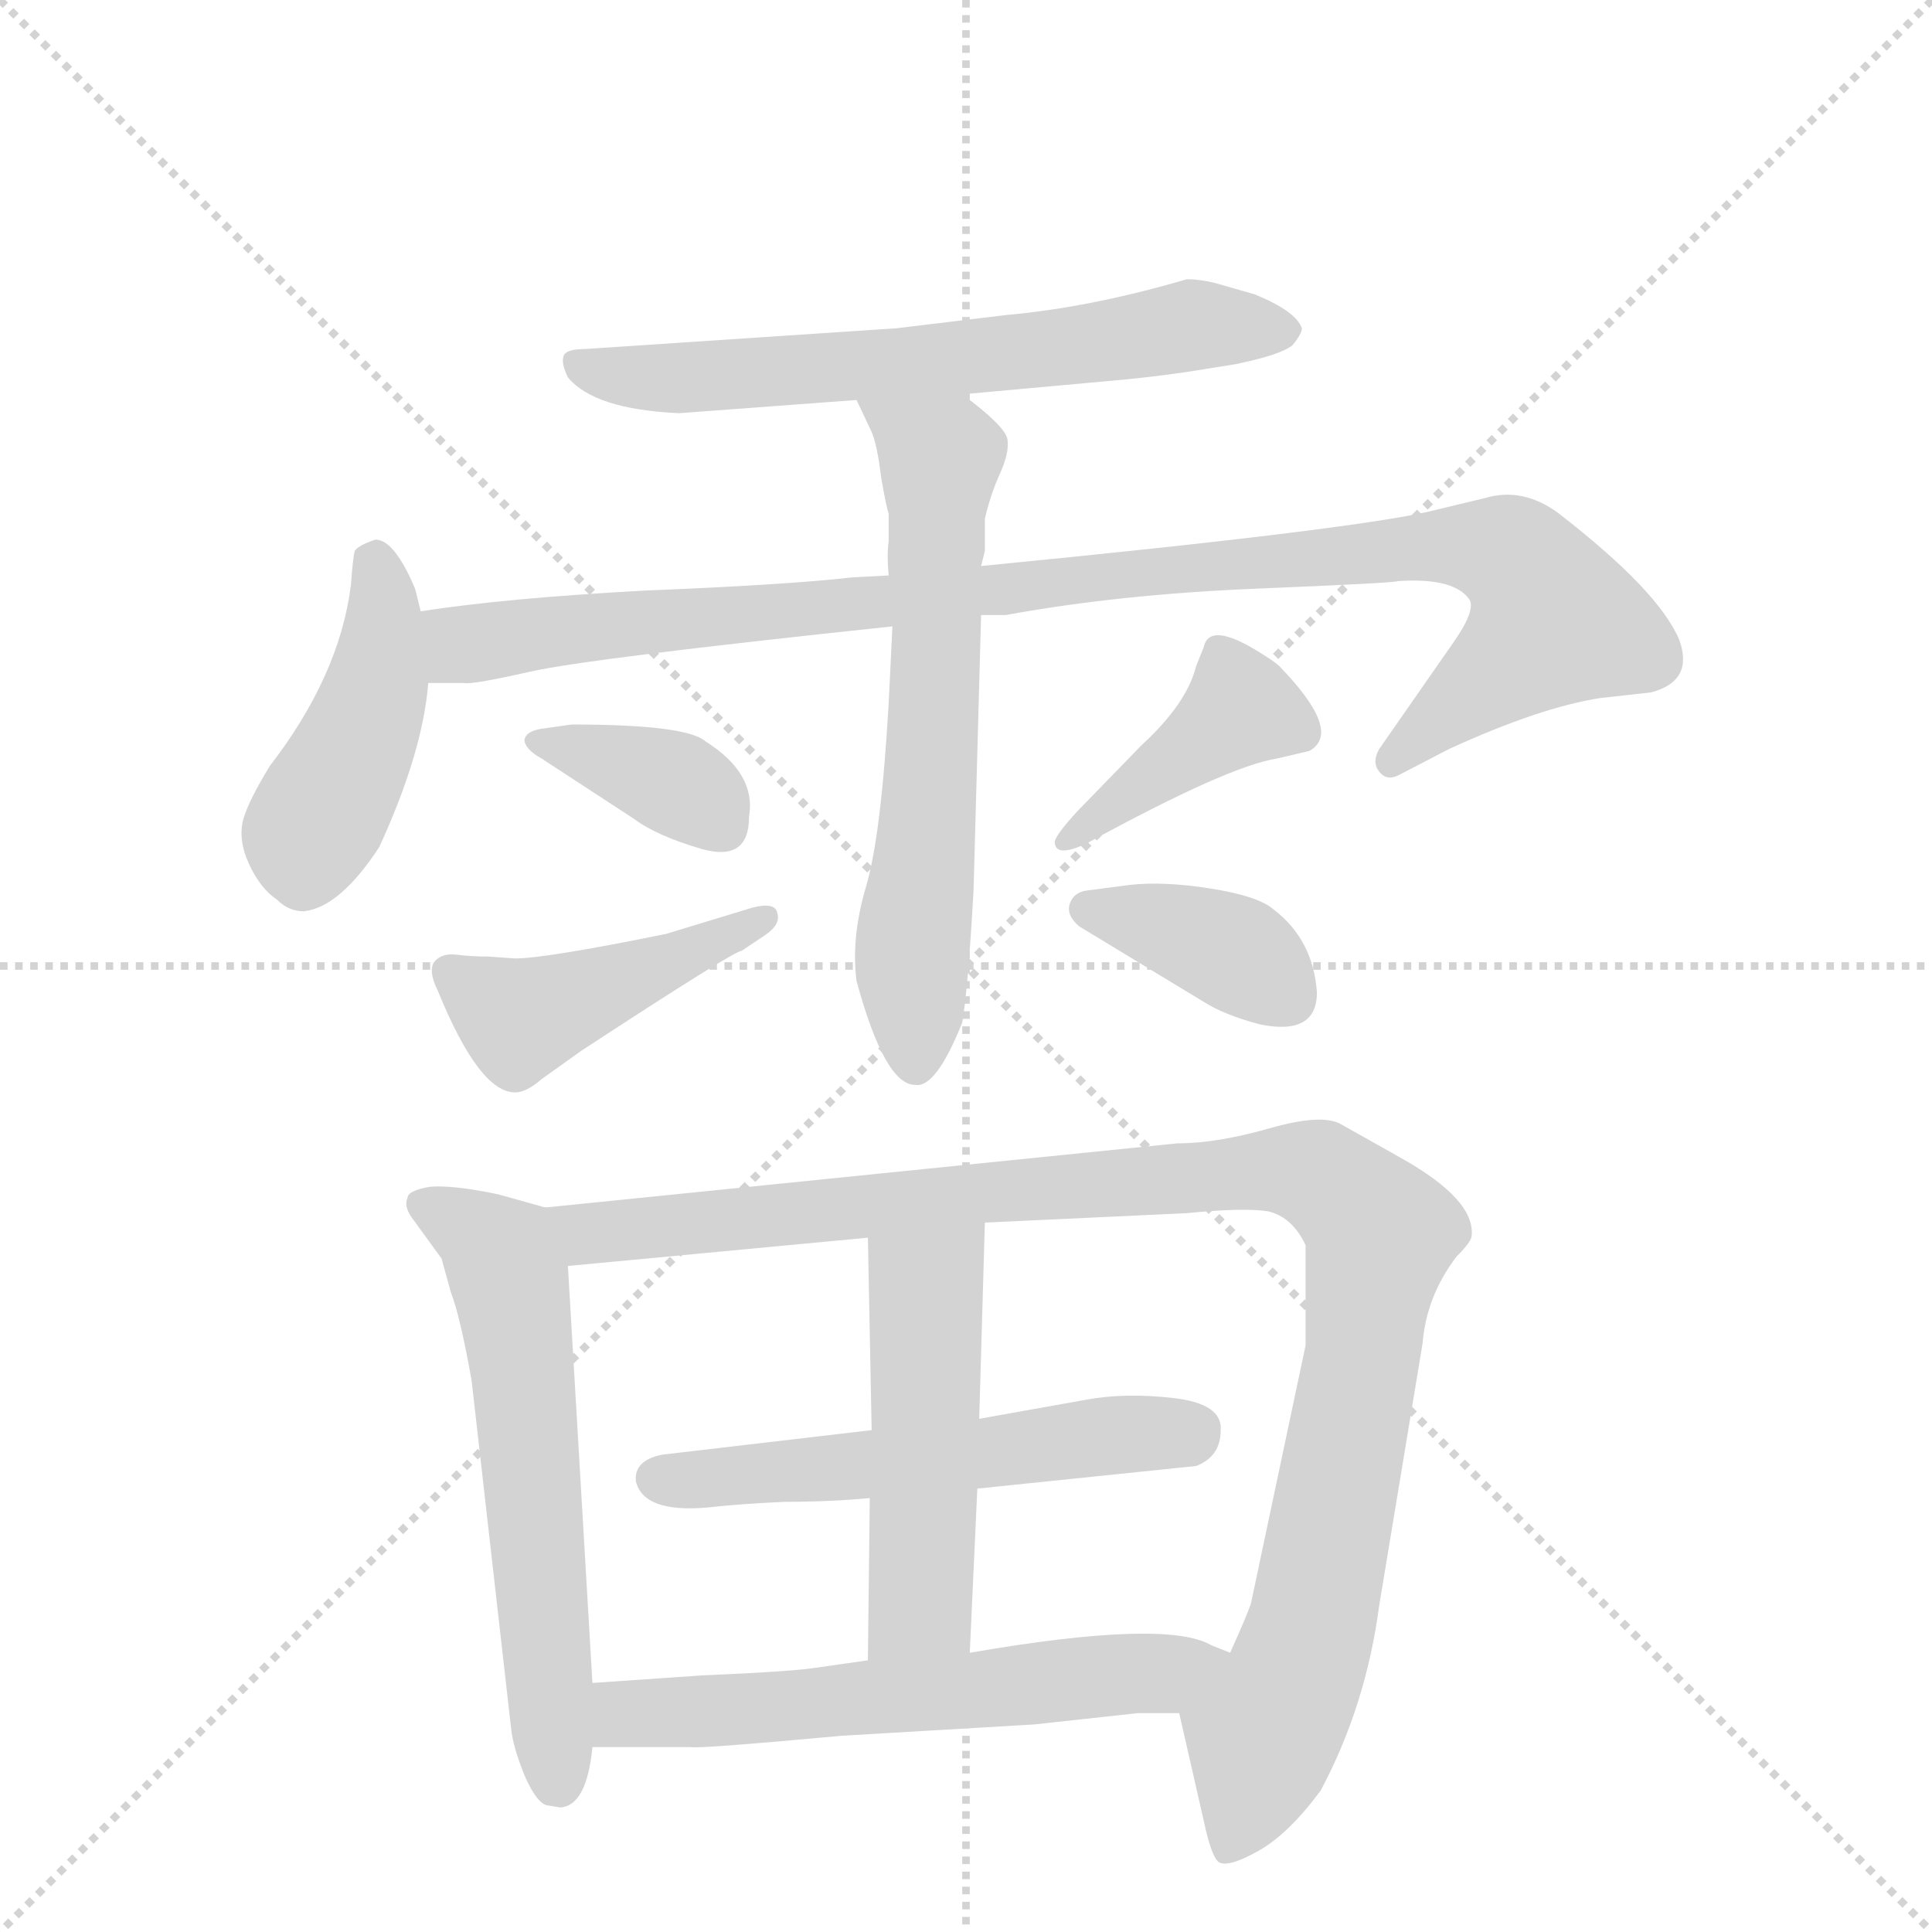
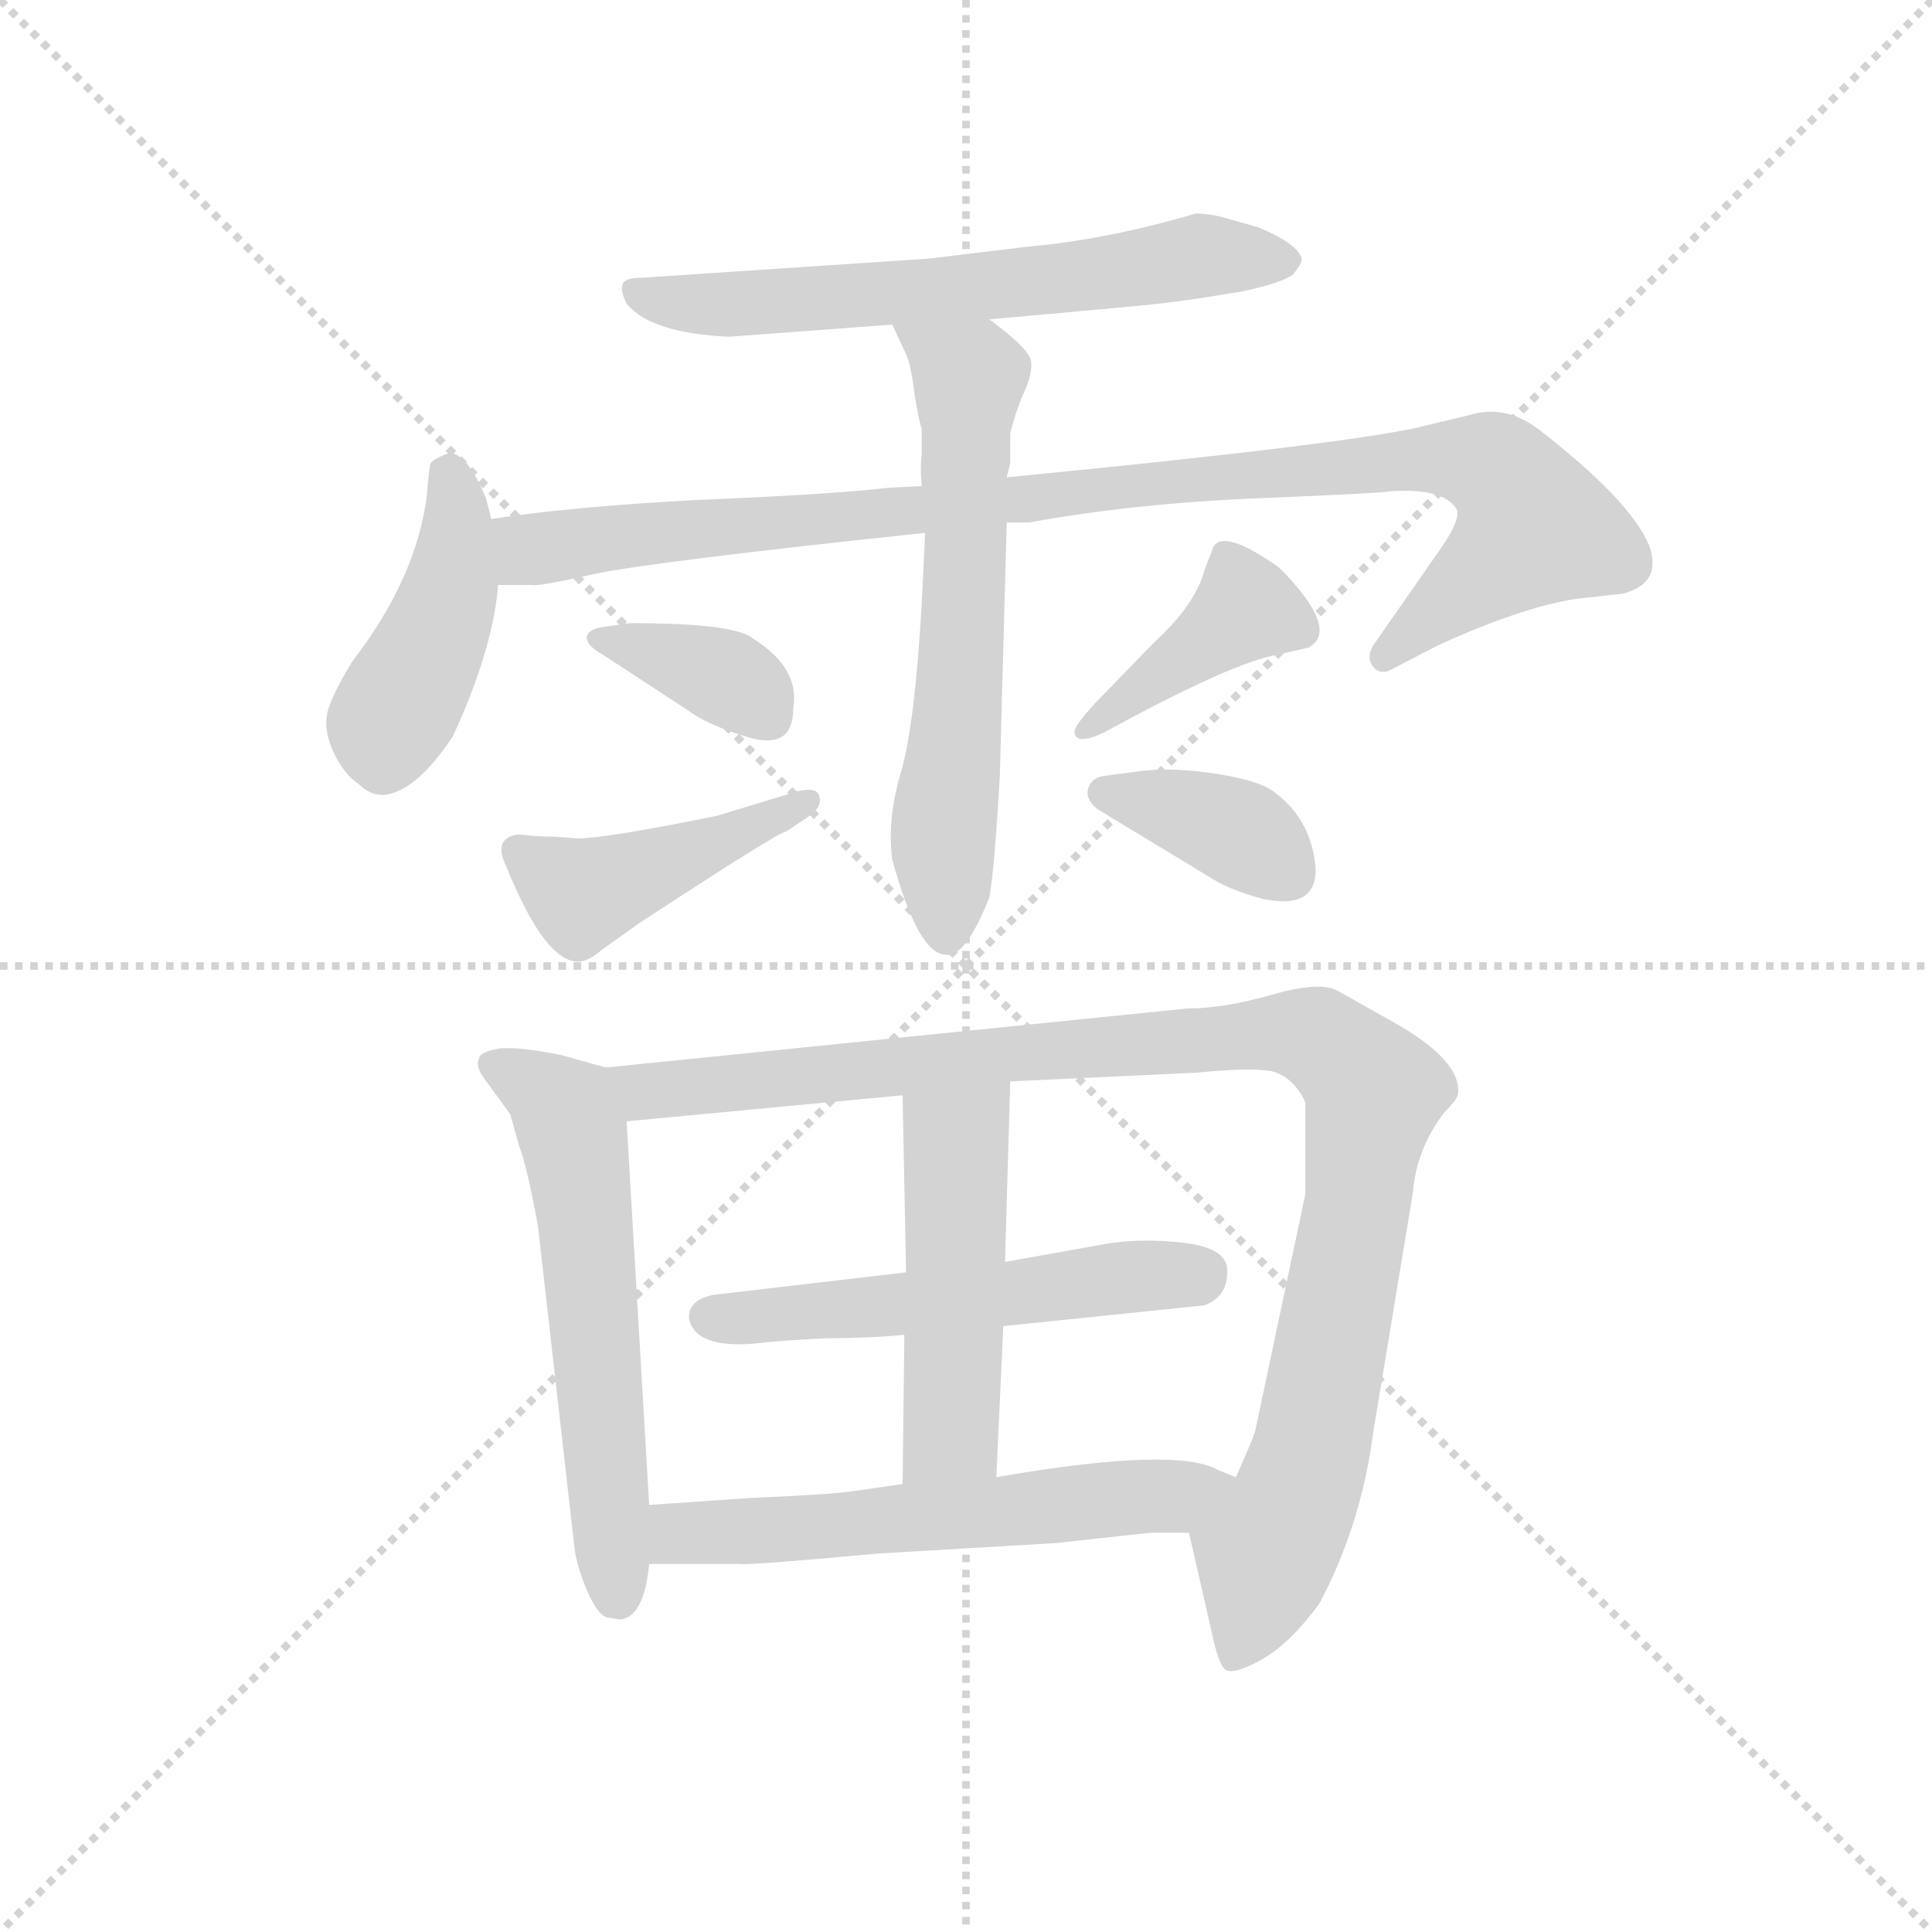
<svg xmlns="http://www.w3.org/2000/svg" version="1.1" viewBox="0 0 1024 1024">
  <g stroke="lightgray" stroke-dasharray="1,1" stroke-width="1" transform="scale(4, 4)">
    <line x1="0" y1="0" x2="256" y2="256" />
    <line x1="256" y1="0" x2="0" y2="256" />
    <line x1="128" y1="0" x2="128" y2="256" />
    <line x1="0" y1="128" x2="256" y2="128" />
  </g>
-   <g transform="scale(1, -1) translate(0, -855)">
+   <g transform="scale(0.92, -0.92) translate(60, -830)">
    <style type="text/css">
      
        @keyframes keyframes0 {
          from {
            stroke: blue;
            stroke-dashoffset: 632;
            stroke-width: 128;
          }
          67% {
            animation-timing-function: step-end;
            stroke: blue;
            stroke-dashoffset: 0;
            stroke-width: 128;
          }
          to {
            stroke: black;
            stroke-width: 1024;
          }
        }
        #make-me-a-hanzi-animation-0 {
          animation: keyframes0 0.764s both;
          animation-delay: 0s;
          animation-timing-function: linear;
        }
      
        @keyframes keyframes1 {
          from {
            stroke: blue;
            stroke-dashoffset: 432;
            stroke-width: 128;
          }
          58% {
            animation-timing-function: step-end;
            stroke: blue;
            stroke-dashoffset: 0;
            stroke-width: 128;
          }
          to {
            stroke: black;
            stroke-width: 1024;
          }
        }
        #make-me-a-hanzi-animation-1 {
          animation: keyframes1 0.602s both;
          animation-delay: 0.764s;
          animation-timing-function: linear;
        }
      
        @keyframes keyframes2 {
          from {
            stroke: blue;
            stroke-dashoffset: 990;
            stroke-width: 128;
          }
          76% {
            animation-timing-function: step-end;
            stroke: blue;
            stroke-dashoffset: 0;
            stroke-width: 128;
          }
          to {
            stroke: black;
            stroke-width: 1024;
          }
        }
        #make-me-a-hanzi-animation-2 {
          animation: keyframes2 1.056s both;
          animation-delay: 1.366s;
          animation-timing-function: linear;
        }
      
        @keyframes keyframes3 {
          from {
            stroke: blue;
            stroke-dashoffset: 624;
            stroke-width: 128;
          }
          67% {
            animation-timing-function: step-end;
            stroke: blue;
            stroke-dashoffset: 0;
            stroke-width: 128;
          }
          to {
            stroke: black;
            stroke-width: 1024;
          }
        }
        #make-me-a-hanzi-animation-3 {
          animation: keyframes3 0.758s both;
          animation-delay: 2.422s;
          animation-timing-function: linear;
        }
      
        @keyframes keyframes4 {
          from {
            stroke: blue;
            stroke-dashoffset: 362;
            stroke-width: 128;
          }
          54% {
            animation-timing-function: step-end;
            stroke: blue;
            stroke-dashoffset: 0;
            stroke-width: 128;
          }
          to {
            stroke: black;
            stroke-width: 1024;
          }
        }
        #make-me-a-hanzi-animation-4 {
          animation: keyframes4 0.545s both;
          animation-delay: 3.179s;
          animation-timing-function: linear;
        }
      
        @keyframes keyframes5 {
          from {
            stroke: blue;
            stroke-dashoffset: 438;
            stroke-width: 128;
          }
          59% {
            animation-timing-function: step-end;
            stroke: blue;
            stroke-dashoffset: 0;
            stroke-width: 128;
          }
          to {
            stroke: black;
            stroke-width: 1024;
          }
        }
        #make-me-a-hanzi-animation-5 {
          animation: keyframes5 0.606s both;
          animation-delay: 3.724s;
          animation-timing-function: linear;
        }
      
        @keyframes keyframes6 {
          from {
            stroke: blue;
            stroke-dashoffset: 402;
            stroke-width: 128;
          }
          57% {
            animation-timing-function: step-end;
            stroke: blue;
            stroke-dashoffset: 0;
            stroke-width: 128;
          }
          to {
            stroke: black;
            stroke-width: 1024;
          }
        }
        #make-me-a-hanzi-animation-6 {
          animation: keyframes6 0.577s both;
          animation-delay: 4.33s;
          animation-timing-function: linear;
        }
      
        @keyframes keyframes7 {
          from {
            stroke: blue;
            stroke-dashoffset: 373;
            stroke-width: 128;
          }
          55% {
            animation-timing-function: step-end;
            stroke: blue;
            stroke-dashoffset: 0;
            stroke-width: 128;
          }
          to {
            stroke: black;
            stroke-width: 1024;
          }
        }
        #make-me-a-hanzi-animation-7 {
          animation: keyframes7 0.554s both;
          animation-delay: 4.908s;
          animation-timing-function: linear;
        }
      
        @keyframes keyframes8 {
          from {
            stroke: blue;
            stroke-dashoffset: 588;
            stroke-width: 128;
          }
          66% {
            animation-timing-function: step-end;
            stroke: blue;
            stroke-dashoffset: 0;
            stroke-width: 128;
          }
          to {
            stroke: black;
            stroke-width: 1024;
          }
        }
        #make-me-a-hanzi-animation-8 {
          animation: keyframes8 0.729s both;
          animation-delay: 5.461s;
          animation-timing-function: linear;
        }
      
        @keyframes keyframes9 {
          from {
            stroke: blue;
            stroke-dashoffset: 1045;
            stroke-width: 128;
          }
          77% {
            animation-timing-function: step-end;
            stroke: blue;
            stroke-dashoffset: 0;
            stroke-width: 128;
          }
          to {
            stroke: black;
            stroke-width: 1024;
          }
        }
        #make-me-a-hanzi-animation-9 {
          animation: keyframes9 1.1s both;
          animation-delay: 6.19s;
          animation-timing-function: linear;
        }
      
        @keyframes keyframes10 {
          from {
            stroke: blue;
            stroke-dashoffset: 538;
            stroke-width: 128;
          }
          64% {
            animation-timing-function: step-end;
            stroke: blue;
            stroke-dashoffset: 0;
            stroke-width: 128;
          }
          to {
            stroke: black;
            stroke-width: 1024;
          }
        }
        #make-me-a-hanzi-animation-10 {
          animation: keyframes10 0.688s both;
          animation-delay: 7.29s;
          animation-timing-function: linear;
        }
      
        @keyframes keyframes11 {
          from {
            stroke: blue;
            stroke-dashoffset: 491;
            stroke-width: 128;
          }
          62% {
            animation-timing-function: step-end;
            stroke: blue;
            stroke-dashoffset: 0;
            stroke-width: 128;
          }
          to {
            stroke: black;
            stroke-width: 1024;
          }
        }
        #make-me-a-hanzi-animation-11 {
          animation: keyframes11 0.65s both;
          animation-delay: 7.978s;
          animation-timing-function: linear;
        }
      
        @keyframes keyframes12 {
          from {
            stroke: blue;
            stroke-dashoffset: 586;
            stroke-width: 128;
          }
          66% {
            animation-timing-function: step-end;
            stroke: blue;
            stroke-dashoffset: 0;
            stroke-width: 128;
          }
          to {
            stroke: black;
            stroke-width: 1024;
          }
        }
        #make-me-a-hanzi-animation-12 {
          animation: keyframes12 0.727s both;
          animation-delay: 8.627s;
          animation-timing-function: linear;
        }
      
    </style>
    <path d="M 510 646 L 587 653 Q 610 655 630 658 L 655 662 Q 679 667 685 672 Q 690 678 690 681 Q 687 690 665 699 L 644 705 Q 636 707 629 707 Q 578 692 533 688 L 475 681 L 310 670 Q 301 670 299 667 Q 297 663 301 655 Q 315 638 360 636 L 454 643 L 510 646 Z" fill="lightgray" />
    <path d="M 223 531 L 220 543 Q 209 569 199 569 Q 190 566 188 563 Q 187 559 186 545 Q 180 497 143 449 Q 132 431 129 421 Q 126 410 132 397 Q 138 384 147 378 Q 153 372 161 372 Q 180 374 201 406 Q 224 456 227 493 L 223 531 Z" fill="lightgray" />
    <path d="M 471 550 L 452 549 Q 417 545 342 542 Q 268 538 223 531 C 193 527 197 493 227 493 L 246 493 Q 250 492 281 499 Q 312 506 473 523 L 520 529 L 533 529 Q 593 540 666 543 Q 739 546 741 547 Q 771 549 779 537 Q 782 531 770 514 L 731 458 Q 727 451 731 446 Q 735 441 741 444 L 768 458 Q 816 480 848 485 L 875 488 Q 898 494 890 516 Q 879 542 826 583 Q 807 597 787 591 L 762 585 Q 725 575 520 555 L 471 550 Z" fill="lightgray" />
    <path d="M 454 643 L 462 626 Q 465 619 467 602 Q 470 585 471 583 L 471 568 Q 470 561 471 550 L 473 523 L 471 482 Q 467 412 459 385 Q 451 358 454 335 Q 469 280 485 280 Q 496 278 510 313 Q 513 330 516 383 L 520 529 L 520 555 L 522 563 L 522 580 Q 525 593 530 604 Q 535 615 534 622 Q 533 629 510 646 C 486 664 441 670 454 643 Z" fill="lightgray" />
    <path d="M 303 471 L 289 469 Q 279 468 278 463 Q 278 458 287 453 L 336 421 Q 348 412 372 405 Q 397 398 397 422 Q 401 445 374 462 Q 364 471 303 471 Z" fill="lightgray" />
    <path d="M 399 374 L 353 360 Q 289 347 273 347 L 259 348 Q 250 348 242 349 Q 234 350 230 345 Q 227 340 232 330 Q 254 276 273 276 Q 279 276 287 283 L 308 298 Q 389 351 393 351 L 405 359 Q 414 365 412 371 Q 411 377 399 374 Z" fill="lightgray" />
    <path d="M 559 409 Q 559 400 576 408 Q 651 449 677 453 L 694 457 Q 712 467 678 502 Q 676 504 668 509 Q 641 526 638 512 L 634 502 Q 629 482 605 460 L 571 425 Q 560 413 559 409 Z" fill="lightgray" />
    <path d="M 599 386 L 576 383 Q 569 382 567 376 Q 565 370 572 364 L 638 324 Q 649 317 668 312 Q 698 306 698 329 Q 696 357 675 373 Q 667 380 642 384 Q 617 388 599 386 Z" fill="lightgray" />
    <path d="M 314 -37 L 301 184 C 299 212 299 212 289 215 L 264 222 Q 240 227 228 226 Q 216 224 216 220 Q 214 216 218 210 L 234 188 L 239 170 Q 244 157 250 123 L 271 -62 Q 272 -71 278 -86 Q 285 -102 291 -102 L 297 -103 Q 311 -102 314 -71 L 314 -37 Z" fill="lightgray" />
    <path d="M 522 207 L 629 212 Q 659 215 672 213 Q 685 210 692 195 L 692 142 L 663 5 Q 661 -1 652 -21 C 640 -49 620 -33 625 -53 L 638 -110 Q 642 -129 646 -132 Q 651 -135 667 -126 Q 683 -117 700 -94 Q 724 -49 731 4 L 754 143 Q 756 168 772 189 Q 780 197 780 200 Q 782 219 743 241 L 711 259 Q 701 265 673 257 Q 645 249 624 249 L 289 215 C 259 212 271 181 301 184 L 460 199 L 522 207 Z" fill="lightgray" />
    <path d="M 518 66 L 634 78 Q 647 83 647 97 Q 648 111 622 114 Q 596 117 575 113 L 519 103 L 462 97 L 351 84 Q 336 81 337 70 Q 341 53 375 56 Q 393 58 416 59 Q 440 59 461 61 L 518 66 Z" fill="lightgray" />
    <path d="M 514 -21 L 518 66 L 519 103 L 522 207 C 523 237 459 229 460 199 L 462 97 L 461 61 L 460 -25 C 460 -55 513 -51 514 -21 Z" fill="lightgray" />
    <path d="M 652 -21 L 642 -17 Q 618 -3 514 -21 L 460 -25 L 432 -29 Q 419 -31 372 -33 L 314 -37 C 284 -39 284 -71 314 -71 L 366 -71 Q 370 -72 446 -65 L 548 -59 L 603 -53 L 625 -53 C 655 -53 680 -32 652 -21 Z" fill="lightgray" />
    <clipPath id="make-me-a-hanzi-clip-0">
      <path d="M 510 646 L 587 653 Q 610 655 630 658 L 655 662 Q 679 667 685 672 Q 690 678 690 681 Q 687 690 665 699 L 644 705 Q 636 707 629 707 Q 578 692 533 688 L 475 681 L 310 670 Q 301 670 299 667 Q 297 663 301 655 Q 315 638 360 636 L 454 643 L 510 646 Z" />
    </clipPath>
    <path clip-path="url(#make-me-a-hanzi-clip-0)" d="M 306 662 L 364 655 L 562 670 L 632 683 L 680 680" fill="none" id="make-me-a-hanzi-animation-0" stroke-dasharray="504 1008" stroke-linecap="round" />
    <clipPath id="make-me-a-hanzi-clip-1">
      <path d="M 223 531 L 220 543 Q 209 569 199 569 Q 190 566 188 563 Q 187 559 186 545 Q 180 497 143 449 Q 132 431 129 421 Q 126 410 132 397 Q 138 384 147 378 Q 153 372 161 372 Q 180 374 201 406 Q 224 456 227 493 L 223 531 Z" />
    </clipPath>
    <path clip-path="url(#make-me-a-hanzi-clip-1)" d="M 198 558 L 203 544 L 201 497 L 163 413 L 161 391" fill="none" id="make-me-a-hanzi-animation-1" stroke-dasharray="304 608" stroke-linecap="round" />
    <clipPath id="make-me-a-hanzi-clip-2">
      <path d="M 471 550 L 452 549 Q 417 545 342 542 Q 268 538 223 531 C 193 527 197 493 227 493 L 246 493 Q 250 492 281 499 Q 312 506 473 523 L 520 529 L 533 529 Q 593 540 666 543 Q 739 546 741 547 Q 771 549 779 537 Q 782 531 770 514 L 731 458 Q 727 451 731 446 Q 735 441 741 444 L 768 458 Q 816 480 848 485 L 875 488 Q 898 494 890 516 Q 879 542 826 583 Q 807 597 787 591 L 762 585 Q 725 575 520 555 L 471 550 Z" />
    </clipPath>
    <path clip-path="url(#make-me-a-hanzi-clip-2)" d="M 232 500 L 248 514 L 334 526 L 460 533 L 558 549 L 764 566 L 800 561 L 813 550 L 824 526 L 737 452" fill="none" id="make-me-a-hanzi-animation-2" stroke-dasharray="862 1724" stroke-linecap="round" />
    <clipPath id="make-me-a-hanzi-clip-3">
      <path d="M 454 643 L 462 626 Q 465 619 467 602 Q 470 585 471 583 L 471 568 Q 470 561 471 550 L 473 523 L 471 482 Q 467 412 459 385 Q 451 358 454 335 Q 469 280 485 280 Q 496 278 510 313 Q 513 330 516 383 L 520 529 L 520 555 L 522 563 L 522 580 Q 525 593 530 604 Q 535 615 534 622 Q 533 629 510 646 C 486 664 441 670 454 643 Z" />
    </clipPath>
    <path clip-path="url(#make-me-a-hanzi-clip-3)" d="M 461 641 L 498 610 L 495 464 L 483 351 L 485 291" fill="none" id="make-me-a-hanzi-animation-3" stroke-dasharray="496 992" stroke-linecap="round" />
    <clipPath id="make-me-a-hanzi-clip-4">
      <path d="M 303 471 L 289 469 Q 279 468 278 463 Q 278 458 287 453 L 336 421 Q 348 412 372 405 Q 397 398 397 422 Q 401 445 374 462 Q 364 471 303 471 Z" />
    </clipPath>
    <path clip-path="url(#make-me-a-hanzi-clip-4)" d="M 286 461 L 358 440 L 381 419" fill="none" id="make-me-a-hanzi-animation-4" stroke-dasharray="234 468" stroke-linecap="round" />
    <clipPath id="make-me-a-hanzi-clip-5">
      <path d="M 399 374 L 353 360 Q 289 347 273 347 L 259 348 Q 250 348 242 349 Q 234 350 230 345 Q 227 340 232 330 Q 254 276 273 276 Q 279 276 287 283 L 308 298 Q 389 351 393 351 L 405 359 Q 414 365 412 371 Q 411 377 399 374 Z" />
    </clipPath>
    <path clip-path="url(#make-me-a-hanzi-clip-5)" d="M 239 339 L 276 315 L 404 367" fill="none" id="make-me-a-hanzi-animation-5" stroke-dasharray="310 620" stroke-linecap="round" />
    <clipPath id="make-me-a-hanzi-clip-6">
      <path d="M 559 409 Q 559 400 576 408 Q 651 449 677 453 L 694 457 Q 712 467 678 502 Q 676 504 668 509 Q 641 526 638 512 L 634 502 Q 629 482 605 460 L 571 425 Q 560 413 559 409 Z" />
    </clipPath>
    <path clip-path="url(#make-me-a-hanzi-clip-6)" d="M 687 469 L 658 479 L 565 410" fill="none" id="make-me-a-hanzi-animation-6" stroke-dasharray="274 548" stroke-linecap="round" />
    <clipPath id="make-me-a-hanzi-clip-7">
      <path d="M 599 386 L 576 383 Q 569 382 567 376 Q 565 370 572 364 L 638 324 Q 649 317 668 312 Q 698 306 698 329 Q 696 357 675 373 Q 667 380 642 384 Q 617 388 599 386 Z" />
    </clipPath>
    <path clip-path="url(#make-me-a-hanzi-clip-7)" d="M 577 373 L 653 351 L 682 327" fill="none" id="make-me-a-hanzi-animation-7" stroke-dasharray="245 490" stroke-linecap="round" />
    <clipPath id="make-me-a-hanzi-clip-8">
      <path d="M 314 -37 L 301 184 C 299 212 299 212 289 215 L 264 222 Q 240 227 228 226 Q 216 224 216 220 Q 214 216 218 210 L 234 188 L 239 170 Q 244 157 250 123 L 271 -62 Q 272 -71 278 -86 Q 285 -102 291 -102 L 297 -103 Q 311 -102 314 -71 L 314 -37 Z" />
    </clipPath>
    <path clip-path="url(#make-me-a-hanzi-clip-8)" d="M 225 217 L 263 193 L 271 174 L 296 -91" fill="none" id="make-me-a-hanzi-animation-8" stroke-dasharray="460 920" stroke-linecap="round" />
    <clipPath id="make-me-a-hanzi-clip-9">
      <path d="M 522 207 L 629 212 Q 659 215 672 213 Q 685 210 692 195 L 692 142 L 663 5 Q 661 -1 652 -21 C 640 -49 620 -33 625 -53 L 638 -110 Q 642 -129 646 -132 Q 651 -135 667 -126 Q 683 -117 700 -94 Q 724 -49 731 4 L 754 143 Q 756 168 772 189 Q 780 197 780 200 Q 782 219 743 241 L 711 259 Q 701 265 673 257 Q 645 249 624 249 L 289 215 C 259 212 271 181 301 184 L 460 199 L 522 207 Z" />
    </clipPath>
    <path clip-path="url(#make-me-a-hanzi-clip-9)" d="M 297 212 L 323 201 L 671 235 L 697 233 L 721 214 L 732 201 L 697 2 L 650 -125" fill="none" id="make-me-a-hanzi-animation-9" stroke-dasharray="917 1834" stroke-linecap="round" />
    <clipPath id="make-me-a-hanzi-clip-10">
      <path d="M 518 66 L 634 78 Q 647 83 647 97 Q 648 111 622 114 Q 596 117 575 113 L 519 103 L 462 97 L 351 84 Q 336 81 337 70 Q 341 53 375 56 Q 393 58 416 59 Q 440 59 461 61 L 518 66 Z" />
    </clipPath>
    <path clip-path="url(#make-me-a-hanzi-clip-10)" d="M 349 71 L 630 95" fill="none" id="make-me-a-hanzi-animation-10" stroke-dasharray="410 820" stroke-linecap="round" />
    <clipPath id="make-me-a-hanzi-clip-11">
      <path d="M 514 -21 L 518 66 L 519 103 L 522 207 C 523 237 459 229 460 199 L 462 97 L 461 61 L 460 -25 C 460 -55 513 -51 514 -21 Z" />
    </clipPath>
    <path clip-path="url(#make-me-a-hanzi-clip-11)" d="M 515 200 L 491 171 L 488 5 L 466 -18" fill="none" id="make-me-a-hanzi-animation-11" stroke-dasharray="363 726" stroke-linecap="round" />
    <clipPath id="make-me-a-hanzi-clip-12">
      <path d="M 652 -21 L 642 -17 Q 618 -3 514 -21 L 460 -25 L 432 -29 Q 419 -31 372 -33 L 314 -37 C 284 -39 284 -71 314 -71 L 366 -71 Q 370 -72 446 -65 L 548 -59 L 603 -53 L 625 -53 C 655 -53 680 -32 652 -21 Z" />
    </clipPath>
    <path clip-path="url(#make-me-a-hanzi-clip-12)" d="M 321 -65 L 337 -53 L 616 -32 L 645 -24" fill="none" id="make-me-a-hanzi-animation-12" stroke-dasharray="458 916" stroke-linecap="round" />
  </g>
</svg>
